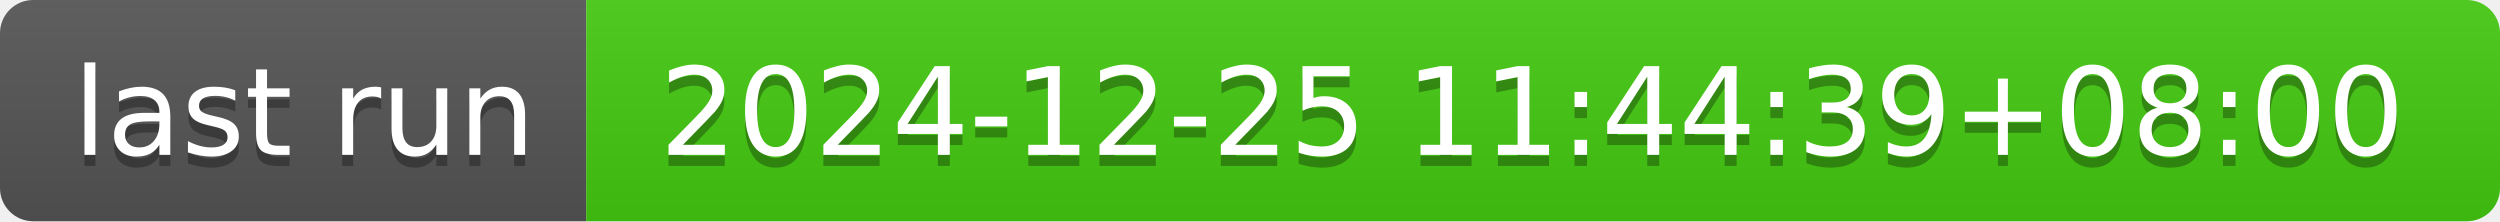
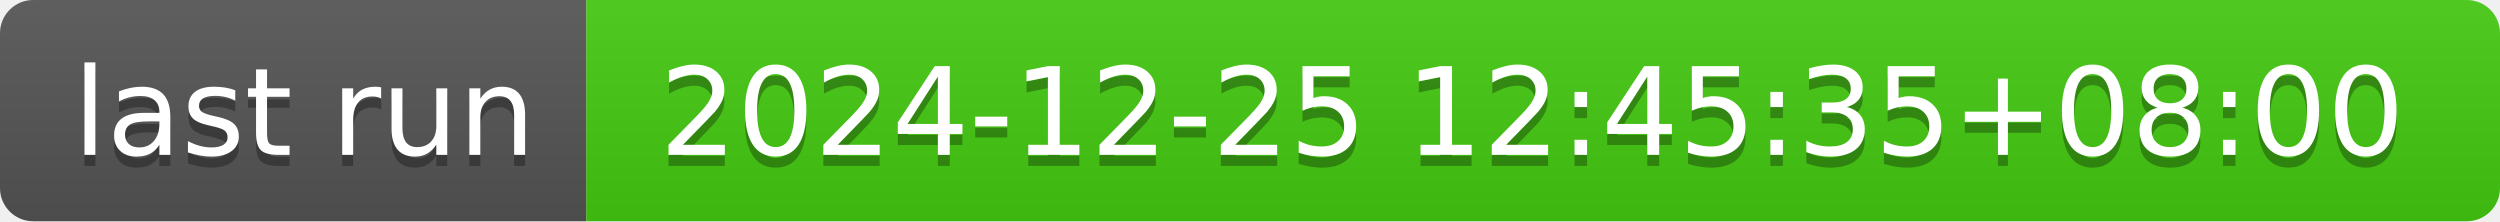
- <svg xmlns="http://www.w3.org/2000/svg" width="226" height="20" role="img" aria-label="last run: 2024-12-25 11:44:39+08:00">
+ <svg xmlns="http://www.w3.org/2000/svg" width="226" height="20" role="img" aria-label="last run: 2024-12-25 12:45:35+08:00">
  <linearGradient id="s" x2="0" y2="100%">
    <stop offset="0" stop-color="#bbb" stop-opacity=".1" />
    <stop offset="1" stop-opacity=".1" />
  </linearGradient>
  <clipPath id="r">
    <rect width="226" height="20" rx="3" fill="#fff" />
  </clipPath>
  <g clip-path="url(#r)">
    <rect width="53" height="20" fill="#555" />
    <rect x="53" width="173" height="20" fill="#4c1" />
    <rect width="226" height="20" fill="url(#s)" />
  </g>
  <g fill="#fff" text-anchor="middle" font-family="Verdana,Geneva,DejaVu Sans,sans-serif" text-rendering="geometricPrecision" font-size="110">
    <text aria-hidden="true" x="275" y="150" fill="#010101" fill-opacity=".3" transform="scale(.1)" textLength="430">last run</text>
    <text x="275" y="140" transform="scale(.1)" fill="#fff" textLength="430">last run</text>
-     <text aria-hidden="true" x="1385" y="150" fill="#010101" fill-opacity=".3" transform="scale(.1)" textLength="1630">2024-12-25 11:44:39+08:00</text>
-     <text x="1385" y="140" transform="scale(.1)" fill="#fff" textLength="1630">2024-12-25 11:44:39+08:00</text>
+     <text aria-hidden="true" x="1385" y="150" fill="#010101" fill-opacity=".3" transform="scale(.1)" textLength="1630">2024-12-25 12:45:35+08:00</text>
+     <text x="1385" y="140" transform="scale(.1)" fill="#fff" textLength="1630">2024-12-25 12:45:35+08:00</text>
  </g>
</svg>
